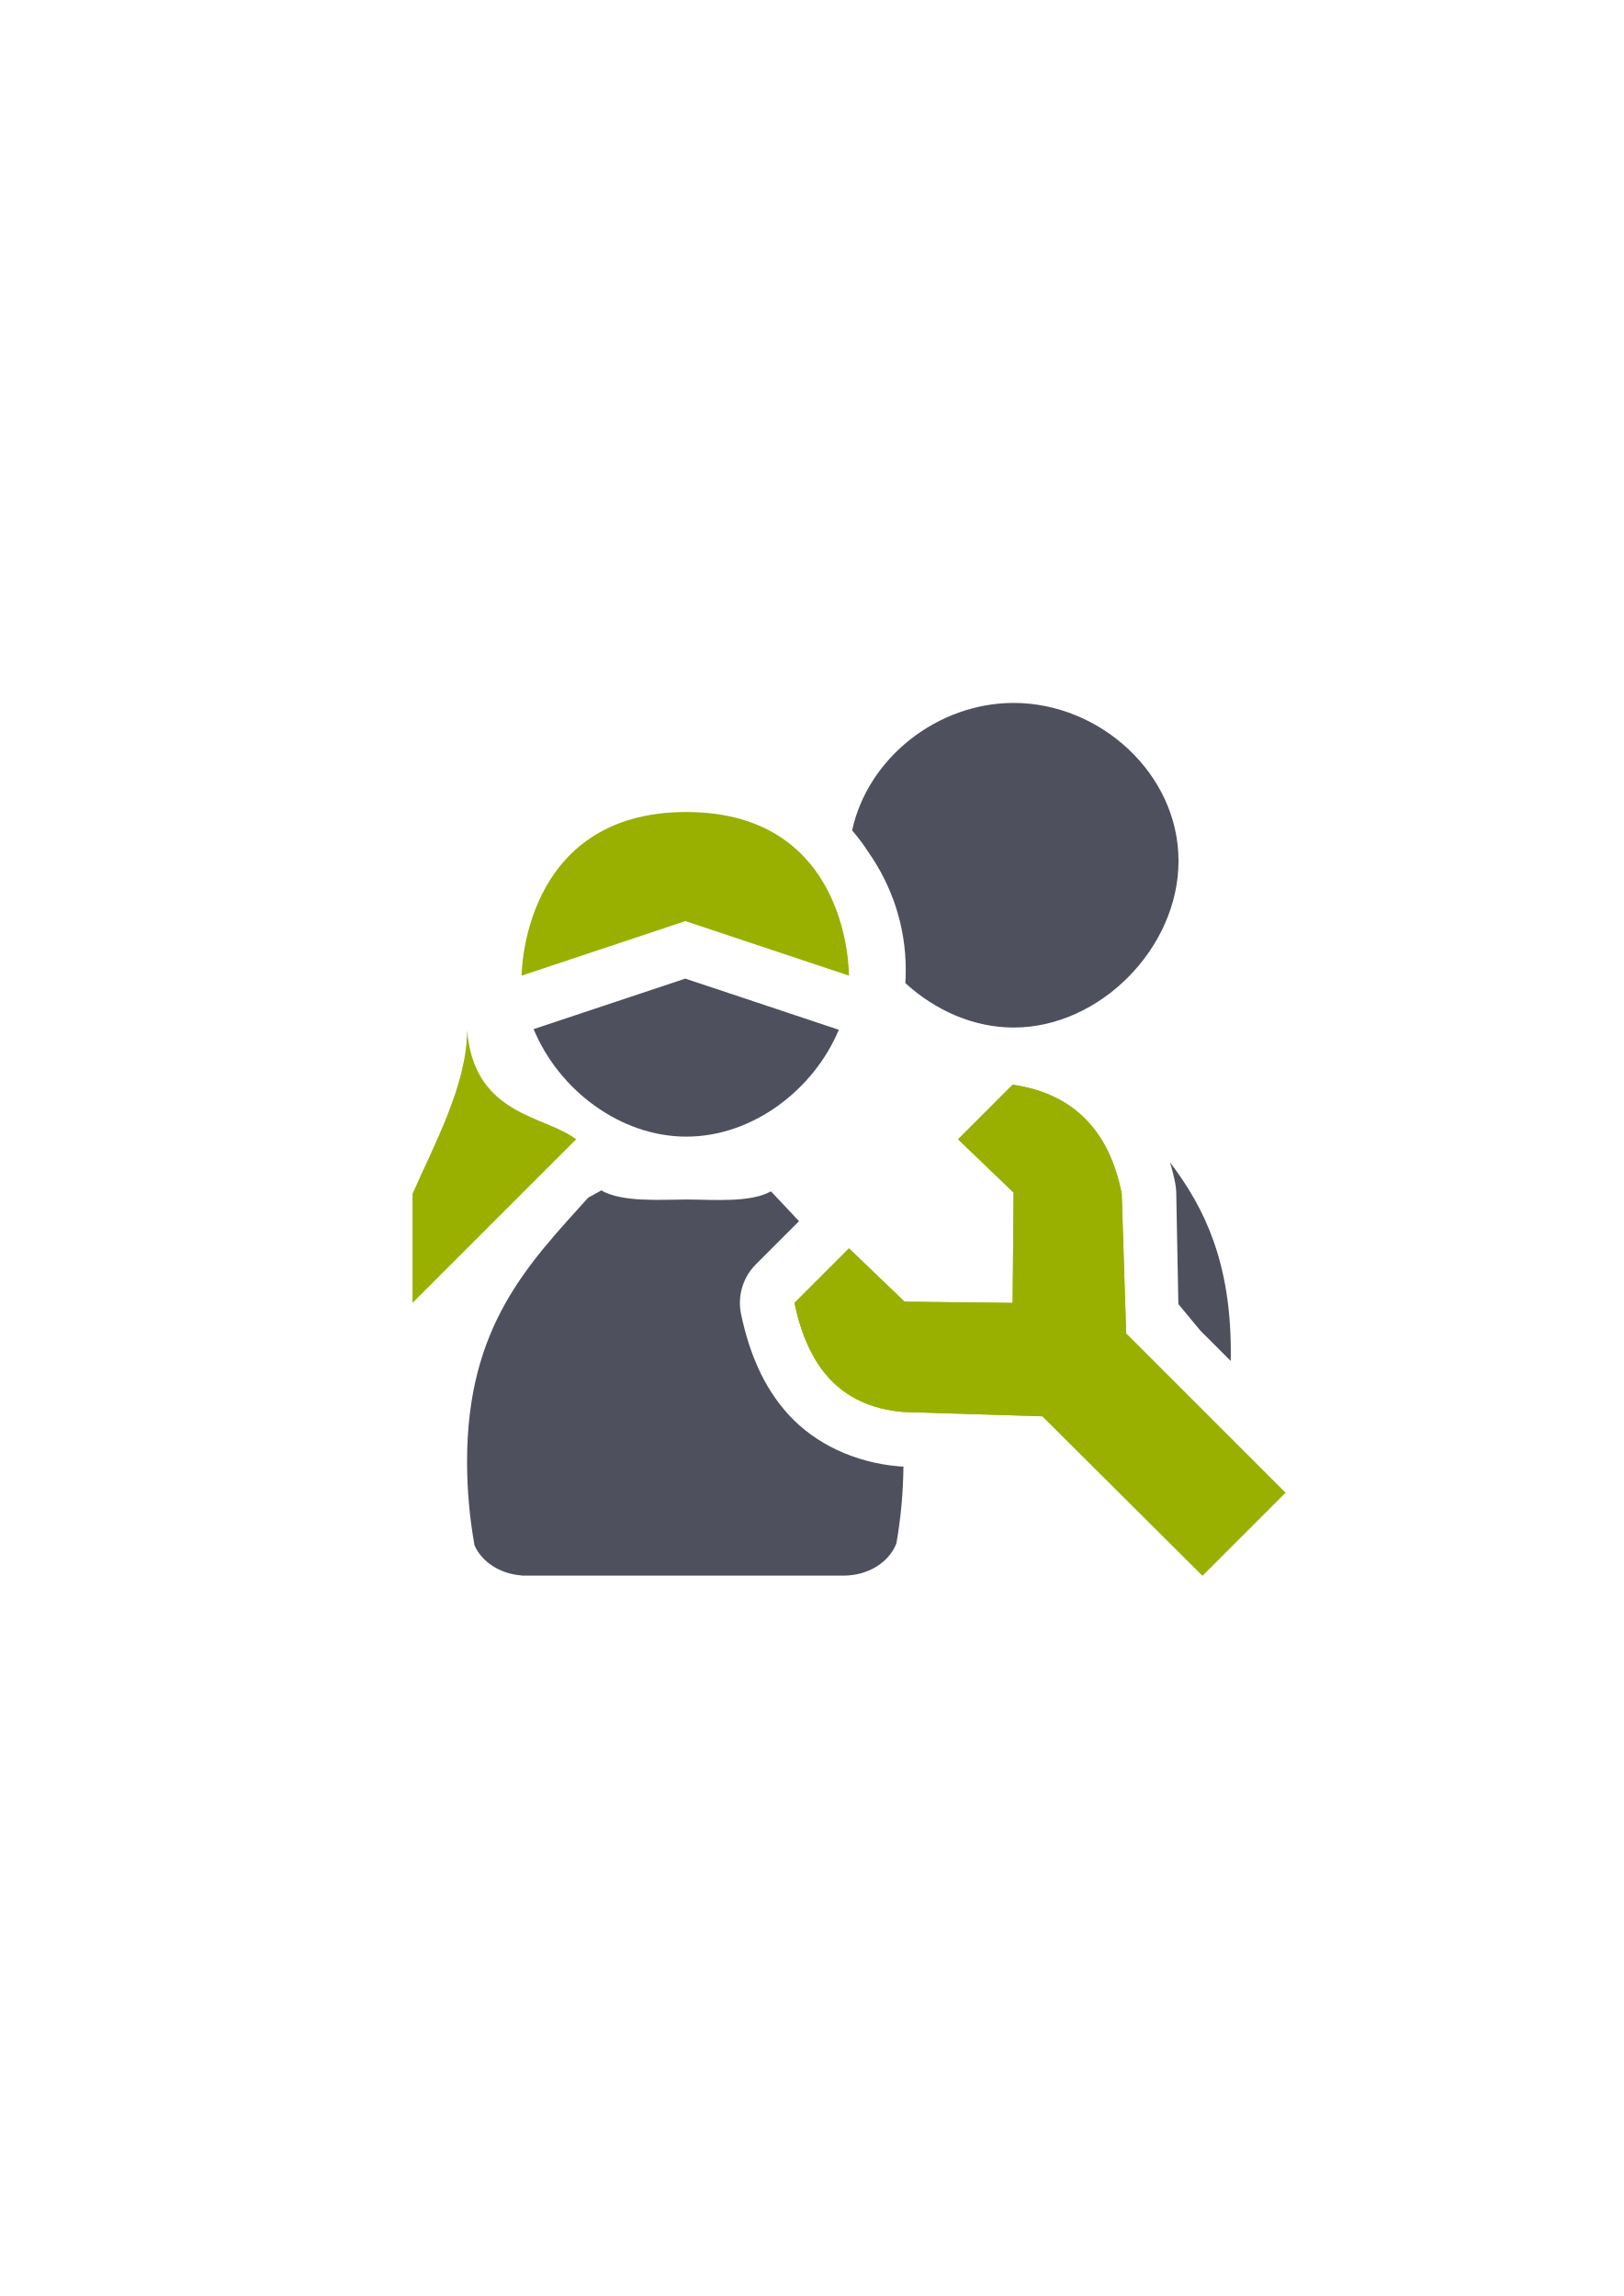
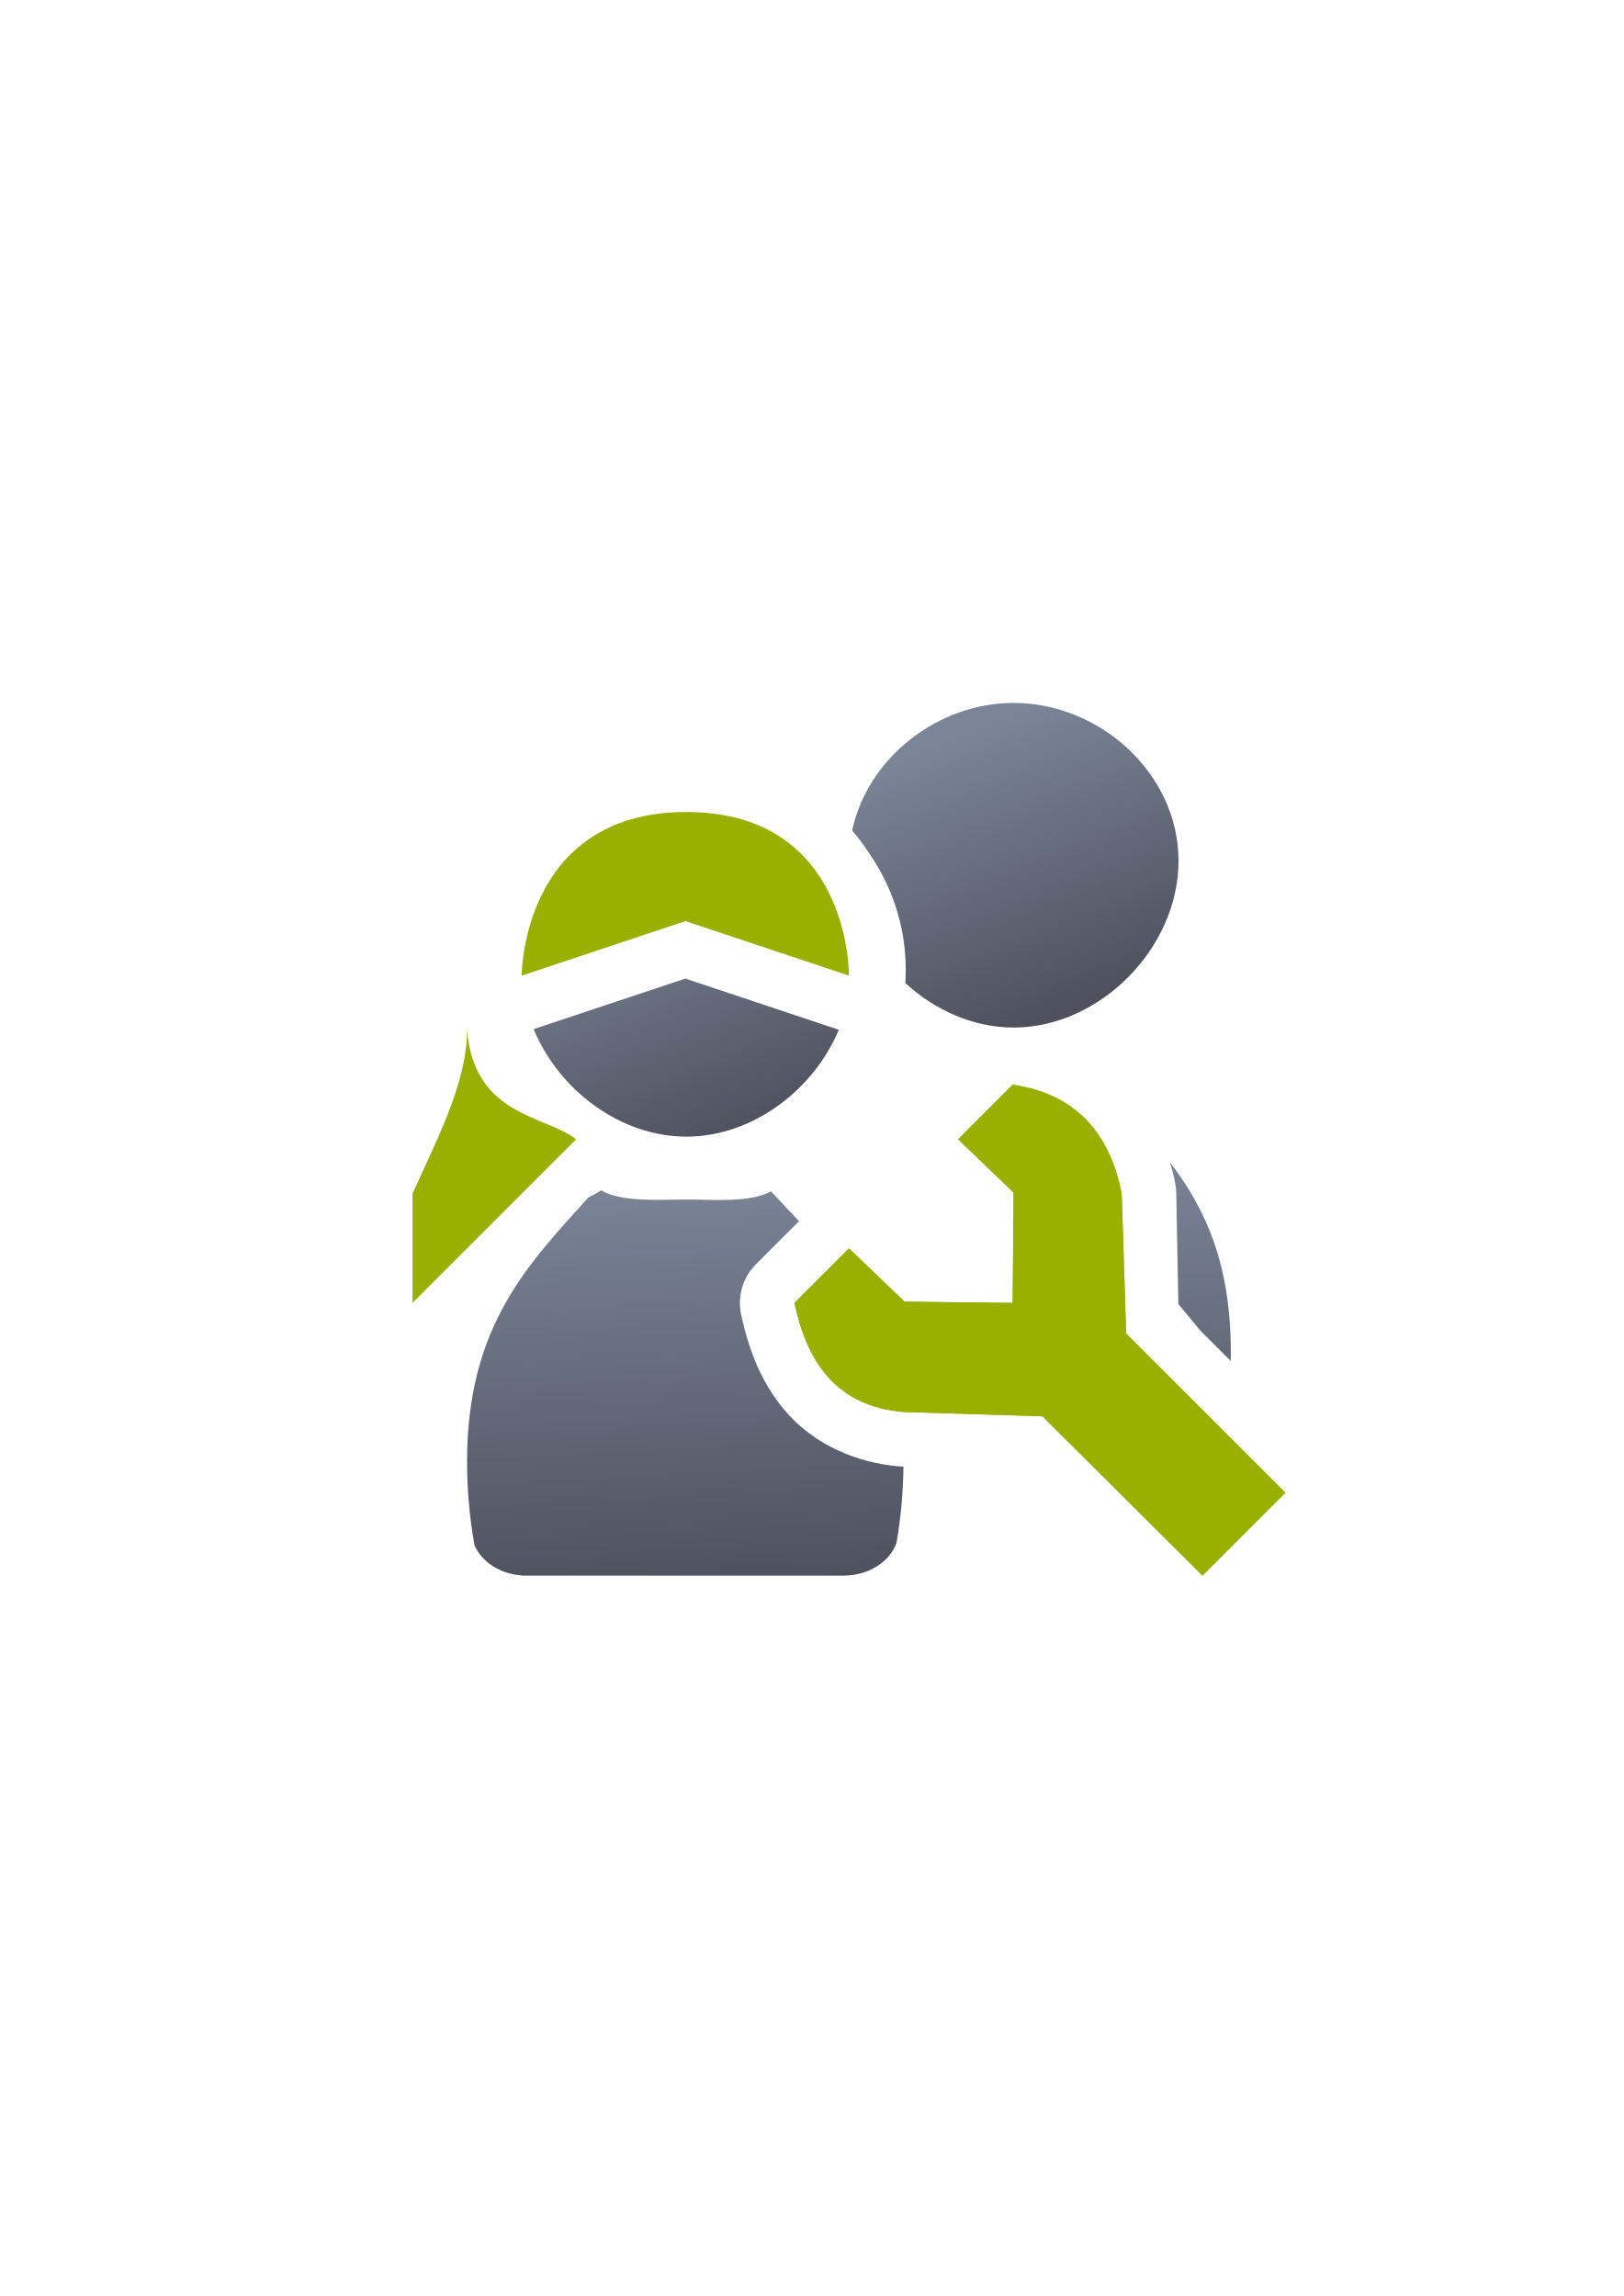
<svg xmlns="http://www.w3.org/2000/svg" xmlns:xlink="http://www.w3.org/1999/xlink" width="210mm" height="297mm" viewBox="0 0 744.094 1052.362" id="svg2" version="1.1">
  <defs id="defs4">
    <linearGradient id="linearGradient4254">
      <stop style="stop-color:#7a8597;stop-opacity:1" offset="0" id="stop4256" />
      <stop style="stop-color:#4e505d;stop-opacity:1" offset="1" id="stop4258" />
    </linearGradient>
    <linearGradient id="linearGradient2224">
      <stop id="stop2226" offset="0" style="stop-color:#7c7c7c;stop-opacity:1;" />
      <stop id="stop2228" offset="1" style="stop-color:#b8b8b8;stop-opacity:1;" />
    </linearGradient>
    <linearGradient id="linearGradient15218">
      <stop id="stop15220" offset="0" style="stop-color:#eeeeef;stop-opacity:1;" />
      <stop id="stop2736" offset="0.599" style="stop-color:#d3d7cf;stop-opacity:1;" />
      <stop id="stop2738" offset="0.828" style="stop-color:#ffffff;stop-opacity:1;" />
      <stop id="stop15222" offset="1" style="stop-color:#d3d7cf;stop-opacity:1;" />
    </linearGradient>
    <pattern y="0" x="0" height="6" width="6" patternUnits="userSpaceOnUse" id="EMFhbasepattern" />
    <pattern y="0" x="0" height="6" width="6" patternUnits="userSpaceOnUse" id="EMFhbasepattern-5" />
    <linearGradient xlink:href="#linearGradient4254" id="linearGradient4252" x1="380.01" y1="330.406" x2="414.616" y2="457.181" gradientUnits="userSpaceOnUse" gradientTransform="translate(0.3700576,-0.3946611)" />
    <linearGradient xlink:href="#linearGradient4254" id="linearGradient4275" x1="380.01" y1="330.406" x2="414.616" y2="457.181" gradientUnits="userSpaceOnUse" gradientTransform="translate(0.3700576,-0.3946611)" />
    <linearGradient xlink:href="#linearGradient4254" id="linearGradient4320" x1="380.01" y1="330.406" x2="414.616" y2="457.181" gradientUnits="userSpaceOnUse" gradientTransform="translate(0.3700576,-0.3946611)" />
    <linearGradient xlink:href="#linearGradient4254" id="linearGradient4442" gradientUnits="userSpaceOnUse" gradientTransform="translate(0.3700576,-0.3946611)" x1="380.01" y1="330.406" x2="414.616" y2="457.181" />
    <linearGradient xlink:href="#linearGradient4254" id="linearGradient4445" x1="380.01" y1="330.406" x2="414.616" y2="457.181" gradientUnits="userSpaceOnUse" gradientTransform="translate(0.3700576,-0.3946611)" />
    <linearGradient xlink:href="#linearGradient4254" id="linearGradient4526" gradientUnits="userSpaceOnUse" gradientTransform="translate(0.3700576,-0.3946611)" x1="380.01" y1="330.406" x2="414.616" y2="457.181" />
    <linearGradient xlink:href="#linearGradient4254" id="linearGradient4529" gradientUnits="userSpaceOnUse" gradientTransform="translate(0.3700576,-0.3946611)" x1="380.01" y1="330.406" x2="414.616" y2="457.181" />
+     <linearGradient xlink:href="#linearGradient4254" id="linearGradient4223" x1="352.545" y1="372.184" x2="402.08" y2="497.183" gradientUnits="userSpaceOnUse" />
+     <linearGradient xlink:href="#linearGradient4254" id="linearGradient4231" x1="448.045" y1="532.742" x2="458.045" y2="722.184" gradientUnits="userSpaceOnUse" />
  </defs>
  <g id="layer1">
-     <g transform="translate(189.0452,-330.1785)" id="g4821">
-       <flowRoot style="font-style:normal;font-weight:normal;font-size:40px;line-height:125%;font-family:sans-serif;letter-spacing:0px;word-spacing:0px;fill:#252525;fill-opacity:1;stroke:none;stroke-width:1px;stroke-linecap:butt;stroke-linejoin:miter;stroke-opacity:1" id="flowRoot4169" xml:space="preserve" transform="matrix(1,0,0,0.9985226,-189.1448,330.5682)">
-         <flowRegion id="flowRegion4171">
-           <rect y="427.08" x="89.541" height="88.789" width="56.433" id="rect4173" />
-         </flowRegion>
-         <flowPara id="flowPara4175" />
-       </flowRoot>
-       <flowRoot style="font-style:normal;font-weight:normal;font-size:40px;line-height:125%;font-family:sans-serif;letter-spacing:0px;word-spacing:0px;fill:#252525;fill-opacity:1;stroke:none;stroke-width:1px;stroke-linecap:butt;stroke-linejoin:miter;stroke-opacity:1" id="flowRoot4169-9" xml:space="preserve" transform="matrix(1,0,0,0.9985226,-631.7937,330.2538)">
-         <flowRegion id="flowRegion4171-0">
-           <rect y="427.08" x="89.541" height="88.789" width="56.433" id="rect4173-4" />
-         </flowRegion>
-         <flowPara id="flowPara4175-4" />
-       </flowRoot>
-       <flowRoot style="font-style:normal;font-weight:normal;font-size:40px;line-height:125%;font-family:sans-serif;letter-spacing:0px;word-spacing:0px;fill:#252525;fill-opacity:1;stroke:none;stroke-width:1px;stroke-linecap:butt;stroke-linejoin:miter;stroke-opacity:1" id="flowRoot4169-3" xml:space="preserve" transform="matrix(1,0,0,0.9964744,-189.1449,332.0478)">
-         <flowRegion id="flowRegion4171-1">
-           <rect y="427.08" x="89.541" height="88.789" width="56.433" id="rect4173-7" />
-         </flowRegion>
-         <flowPara id="flowPara4175-5" />
-       </flowRoot>
-       <rect y="653.182" x="4.5507813e-006" height="398.59" width="400" id="rect3336-3" style="fill:none;fill-rule:evenodd;stroke:none;stroke-width:1px;stroke-linecap:butt;stroke-linejoin:miter;stroke-opacity:1" />
-       <flowRoot transform="matrix(1.01263,0,0,1.003949,-970.7111,628.6127)" xml:space="preserve" id="flowRoot4169-8" style="font-style:normal;font-weight:normal;font-size:40px;line-height:125%;font-family:sans-serif;letter-spacing:0px;word-spacing:0px;fill:#252525;fill-opacity:1;stroke:none;stroke-width:1px;stroke-linecap:butt;stroke-linejoin:miter;stroke-opacity:1">
-         <flowRegion id="flowRegion4171-4">
-           <rect id="rect4173-41" width="56.433" height="88.789" x="89.541" y="427.08" />
-         </flowRegion>
-         <flowPara id="flowPara4175-0" />
-       </flowRoot>
-       <flowRoot transform="matrix(1.01263,0,0,1.003949,-402.4163,686.8655)" xml:space="preserve" id="flowRoot4169-9-9" style="font-style:normal;font-weight:normal;font-size:40px;line-height:125%;font-family:sans-serif;letter-spacing:0px;word-spacing:0px;fill:#252525;fill-opacity:1;stroke:none;stroke-width:1px;stroke-linecap:butt;stroke-linejoin:miter;stroke-opacity:1">
-         <flowRegion id="flowRegion4171-9">
-           <rect id="rect4173-6" width="56.433" height="88.789" x="89.541" y="427.08" />
-         </flowRegion>
-         <flowPara id="flowPara4175-7" />
-       </flowRoot>
-       <path id="path2176-1" transform="translate(0,652.3622)" d="m 275.488,0 c -34.788,6.074881e-4 -66.846,25.133 -74.023,58.426 2.741,3.184 5.174,6.456 7.305,9.752 10.806,15.362 17.266,33.925 17.266,54.215 1e-5,2.02 -0.066,4.025 -0.188,6.02 13.603,12.474 31.242,20.373 49.641,20.373 39.514,5.5e-4 75.548,-36.413 75.547,-76.395 C 351.035,32.41 315.002,-5.5e-4 275.488,0 Z m -145.822,75.203 29.967,9.988 c -5.766,-5.573 -14.656,-9.37 -29.967,-9.988 z m -9.508,0.059 c -14.089,0.745 -22.672,4.306 -28.426,9.477 L 120.158,75.262 Z M 125,126.354 57.906,148.719 55.5,149.521 c 11.572,27.93 39.75,49.263 69.988,49.264 30.137,4.2e-4 58.23,-21.188 69.875,-48.979 L 125,126.354 Z m 222.117,84.205 c 0.975,3.164 1.789,6.398 2.426,9.688 0.254,1.307 0.403,2.632 0.445,3.963 l 0.973,51.324 10.094,12.168 13.902,13.902 c 0.024,-1.326 0.043,-2.654 0.043,-3.988 0,-40.592 -11.611,-65.756 -27.883,-87.057 z m -260.695,12.82 0,0.004 c -0.101,0.091 -0.193,0.188 -0.297,0.275 L 80.521,226.75 C 53.052,257.204 25,285.561 25,347.621 c 0,13.33 1.194,26.242 3.424,38.529 3.308,7.528 11.618,13.045 21.576,13.766 l 0,0.084 148,0 0,-0.012 c 11.177,-0.161 20.591,-6.348 23.754,-14.83 1.985,-11.25 3.09,-23.021 3.221,-35.146 l -0.732,-0.023 c -0.451,-0.014 -0.902,-0.04 -1.352,-0.078 -20.121,-1.719 -38.242,-10.27 -50.408,-23.518 -12.167,-13.248 -18.397,-29.564 -21.914,-46.23 -1.745,-8.269 0.806,-16.861 6.781,-22.838 l 19.781,-19.785 c -4.217,-4.494 -8.525,-9.011 -12.869,-13.686 -9.383,5.359 -27.01,3.758 -38.512,3.758 -11.837,0 -29.759,1.42 -39.328,-4.232 z m 213.936,13.318 -0.33,38.49 c -0.057,6.62 -2.737,12.947 -7.453,17.594 l -0.027,0.027 c -4.747,4.677 -11.165,7.266 -17.828,7.191 l -31.027,-0.35 c 0.088,0.311 0.183,0.615 0.27,0.928 l 45.541,1.416 c 6.343,0.198 12.374,2.8 16.869,7.279 L 347.242,350 348,350 l 0,-0.012 c 1.456,-0.021 2.879,-0.15 4.266,-0.367 l -42.928,-42.928 c -9.233,-9.234 -9.804,-24.018 -1.312,-33.938 l -6.291,7.348 -1.377,-43.406 z" style="fill:#4e505d;fill-opacity:1;stroke:none;stroke-width:41.152;stroke-linecap:round;stroke-linejoin:round;stroke-opacity:1" />
-       <path style="fill:#99b000;fill-rule:evenodd;stroke:none;stroke-width:1px;stroke-linecap:butt;stroke-linejoin:miter;stroke-opacity:1" d="m 275.01,827.363 -24.994,25 25.445,24.441 -0.434,50.531 -0.027,0.027 -49.529,-0.559 -25.445,-24.441 -24.996,25 c 5.88,27.865 19.765,47.417 49.99,50 l 63.705,1.98 73.275,73.02 38,-38 -72.984,-72.984 0.014,-0.016 -2.029,-64 c -5.521,-28.5 -21.84,-45.981 -49.99,-50 z" id="path4252" />
-       <path id="path4702" d="m 275.01,827.363 -24.994,25 25.445,24.441 -0.434,50.531 -0.027,0.027 -49.529,-0.559 -25.445,-24.441 -24.996,25 c 5.88,27.865 19.765,47.417 49.99,50 l 63.705,1.98 73.275,73.02 38,-38 -72.984,-72.984 0.014,-0.016 -2.029,-64 c -5.521,-28.5 -21.84,-45.981 -49.99,-50 z" style="fill:#99b000;fill-rule:evenodd;stroke:none;stroke-width:1px;stroke-linecap:butt;stroke-linejoin:miter;stroke-opacity:1" />
-       <path id="path4812" d="m 50,777.362 75,-25 75,25 c 0,0 0.977,-75 -74.512,-75 C 50,702.362 50,777.362 50,777.362 Z" style="fill:#99b000;fill-rule:evenodd;stroke:none;stroke-width:1px;stroke-linecap:butt;stroke-linejoin:miter;stroke-opacity:1" />
-       <path id="path4819" d="m 25,802.362 c 0,25 -15.406,53.106 -25,75 l 0,50 50,-50 25,-25 C 60.662,841.283 28.264,841.74 25,802.362 Z" style="fill:#99b000;fill-rule:evenodd;stroke:none;stroke-width:1px;stroke-linecap:butt;stroke-linejoin:miter;stroke-opacity:1" />
-     </g>
+     <flowRoot transform="matrix(1,0,0,0.9985226,-0.09964,0.38968)" xml:space="preserve" id="flowRoot4169" style="font-style:normal;font-weight:normal;font-size:40px;line-height:125%;font-family:sans-serif;letter-spacing:0px;word-spacing:0px;fill:#252525;fill-opacity:1;stroke:none;stroke-width:1px;stroke-linecap:butt;stroke-linejoin:miter;stroke-opacity:1">
+       <flowRegion id="flowRegion4171">
+         <rect id="rect4173" width="56.433" height="88.789" x="89.541" y="427.08" />
+       </flowRegion>
+       <flowPara id="flowPara4175" />
+     </flowRoot>
+     <flowRoot transform="matrix(1,0,0,0.9985226,-442.7485,0.07523)" xml:space="preserve" id="flowRoot4169-9" style="font-style:normal;font-weight:normal;font-size:40px;line-height:125%;font-family:sans-serif;letter-spacing:0px;word-spacing:0px;fill:#252525;fill-opacity:1;stroke:none;stroke-width:1px;stroke-linecap:butt;stroke-linejoin:miter;stroke-opacity:1">
+       <flowRegion id="flowRegion4171-0">
+         <rect id="rect4173-4" width="56.433" height="88.789" x="89.541" y="427.08" />
+       </flowRegion>
+       <flowPara id="flowPara4175-4" />
+     </flowRoot>
+     <flowRoot transform="matrix(1,0,0,0.9964744,-0.09968,1.86925)" xml:space="preserve" id="flowRoot4169-3" style="font-style:normal;font-weight:normal;font-size:40px;line-height:125%;font-family:sans-serif;letter-spacing:0px;word-spacing:0px;fill:#252525;fill-opacity:1;stroke:none;stroke-width:1px;stroke-linecap:butt;stroke-linejoin:miter;stroke-opacity:1">
+       <flowRegion id="flowRegion4171-1">
+         <rect id="rect4173-7" width="56.433" height="88.789" x="89.541" y="427.08" />
+       </flowRegion>
+       <flowPara id="flowPara4175-5" />
+     </flowRoot>
+     <rect style="fill:none;fill-rule:evenodd;stroke:none;stroke-width:1px;stroke-linecap:butt;stroke-linejoin:miter;stroke-opacity:1" id="rect3336-3" width="400" height="398.59" x="189.045" y="323.003" />
+     <flowRoot style="font-style:normal;font-weight:normal;font-size:40px;line-height:125%;font-family:sans-serif;letter-spacing:0px;word-spacing:0px;fill:#252525;fill-opacity:1;stroke:none;stroke-width:1px;stroke-linecap:butt;stroke-linejoin:miter;stroke-opacity:1" id="flowRoot4169-8" xml:space="preserve" transform="matrix(1.01263,0,0,1.003949,-781.6659,298.4342)">
+       <flowRegion id="flowRegion4171-4">
+         <rect y="427.08" x="89.541" height="88.789" width="56.433" id="rect4173-41" />
+       </flowRegion>
+       <flowPara id="flowPara4175-0" />
+     </flowRoot>
+     <flowRoot style="font-style:normal;font-weight:normal;font-size:40px;line-height:125%;font-family:sans-serif;letter-spacing:0px;word-spacing:0px;fill:#252525;fill-opacity:1;stroke:none;stroke-width:1px;stroke-linecap:butt;stroke-linejoin:miter;stroke-opacity:1" id="flowRoot4169-9-9" xml:space="preserve" transform="matrix(1.01263,0,0,1.003949,-213.3711,356.6869)">
+       <flowRegion id="flowRegion4171-9">
+         <rect y="427.08" x="89.541" height="88.789" width="56.433" id="rect4173-6" />
+       </flowRegion>
+       <flowPara id="flowPara4175-7" />
+     </flowRoot>
+     <path style="fill:url(#linearGradient4223);fill-opacity:1;stroke:none;stroke-width:41.152;stroke-linecap:round;stroke-linejoin:round;stroke-opacity:1" d="M 464.533 322.184 C 429.746 322.184 397.687 347.317 390.51 380.609 C 393.251 383.793 395.684 387.065 397.814 390.361 C 408.62 405.723 415.08 424.286 415.08 444.576 C 415.08 446.596 415.014 448.601 414.893 450.596 C 428.495 463.069 446.135 470.968 464.533 470.969 C 504.048 470.969 540.081 434.556 540.08 394.574 C 540.08 354.593 504.047 322.183 464.533 322.184 z M 318.711 397.387 L 348.678 407.375 C 342.912 401.802 334.022 398.005 318.711 397.387 z M 309.203 397.445 C 295.115 398.19 286.531 401.752 280.777 406.922 L 309.203 397.445 z M 314.045 448.537 L 246.951 470.902 L 244.545 471.705 C 256.117 499.635 284.295 520.968 314.533 520.969 C 344.67 520.969 372.763 499.781 384.408 471.99 L 314.045 448.537 z " id="path2176-1" />
+     <path id="path4252" d="m 464.055,497.184 -24.994,25 25.445,24.441 -0.434,50.531 -0.027,0.027 -49.529,-0.559 -25.445,-24.441 -24.996,25 c 5.88,27.865 19.765,47.417 49.99,50 l 63.705,1.98 73.275,73.02 38,-38 -72.984,-72.984 0.014,-0.016 -2.029,-64 c -5.521,-28.5 -21.84,-45.981 -49.99,-50 z" style="fill:#99b000;fill-rule:evenodd;stroke:none;stroke-width:1px;stroke-linecap:butt;stroke-linejoin:miter;stroke-opacity:1" />
+     <path id="path4212" d="m 536.162,532.742 c 0.975,3.164 1.789,6.398 2.426,9.688 0.254,1.307 0.403,2.632 0.445,3.963 l 0.973,51.324 10.094,12.168 13.902,13.902 c 0.024,-1.326 0.043,-2.654 0.043,-3.988 0,-40.592 -11.611,-65.756 -27.883,-87.057 z m -260.695,12.82 0,0.004 c -0.101,0.091 -0.193,0.188 -0.297,0.275 l -5.604,3.092 c -27.47,30.454 -55.521,58.811 -55.521,120.871 0,13.33 1.194,26.242 3.424,38.529 3.308,7.528 11.618,13.045 21.576,13.766 l 0,0.084 148,0 0,-0.012 c 11.177,-0.161 20.591,-6.348 23.754,-14.83 1.985,-11.25 3.09,-23.021 3.221,-35.146 l -0.732,-0.023 c -0.451,-0.014 -0.902,-0.04 -1.352,-0.078 -20.121,-1.719 -38.242,-10.27 -50.408,-23.518 -12.167,-13.248 -18.397,-29.564 -21.914,-46.23 -1.745,-8.269 0.806,-16.861 6.781,-22.838 l 19.781,-19.785 c -4.217,-4.494 -8.525,-9.011 -12.869,-13.686 -9.383,5.359 -27.01,3.758 -38.512,3.758 -11.837,0 -29.759,1.42 -39.328,-4.232 z m 213.936,13.318 -0.33,38.49 c -0.057,6.62 -2.737,12.947 -7.453,17.594 l -0.027,0.027 c -4.747,4.677 -11.165,7.266 -17.828,7.191 l -31.027,-0.35 c 0.088,0.311 0.183,0.615 0.27,0.928 l 45.541,1.416 c 6.343,0.198 12.374,2.8 16.869,7.279 l 40.871,40.727 0.758,0 0,-0.012 c 1.456,-0.021 2.879,-0.15 4.266,-0.367 l -42.928,-42.928 c -9.233,-9.234 -9.804,-24.018 -1.312,-33.938 l -6.291,7.348 -1.377,-43.406 z" style="fill:url(#linearGradient4231);fill-opacity:1;stroke:none;stroke-width:41.152;stroke-linecap:round;stroke-linejoin:round;stroke-opacity:1" />
+     <path style="fill:#99b000;fill-rule:evenodd;stroke:none;stroke-width:1px;stroke-linecap:butt;stroke-linejoin:miter;stroke-opacity:1" d="m 464.055,497.184 -24.994,25 25.445,24.441 -0.434,50.531 -0.027,0.027 -49.529,-0.559 -25.445,-24.441 -24.996,25 c 5.88,27.865 19.765,47.417 49.99,50 l 63.705,1.98 73.275,73.02 38,-38 -72.984,-72.984 0.014,-0.016 -2.029,-64 c -5.521,-28.5 -21.84,-45.981 -49.99,-50 z" id="path4702" />
+     <path style="fill:#99b000;fill-rule:evenodd;stroke:none;stroke-width:1px;stroke-linecap:butt;stroke-linejoin:miter;stroke-opacity:1" d="m 239.045,447.184 75,-25 75,25 c 0,0 0.977,-75 -74.512,-75 -75.488,2e-5 -75.488,75 -75.488,75 z" id="path4812" />
+     <path style="fill:#99b000;fill-rule:evenodd;stroke:none;stroke-width:1px;stroke-linecap:butt;stroke-linejoin:miter;stroke-opacity:1" d="m 214.045,472.184 c 0,25 -15.406,53.106 -25,75 l 0,50 50,-50 25,-25 c -14.338,-11.079 -46.736,-10.622 -50,-50 z" id="path4819" />
  </g>
</svg>
